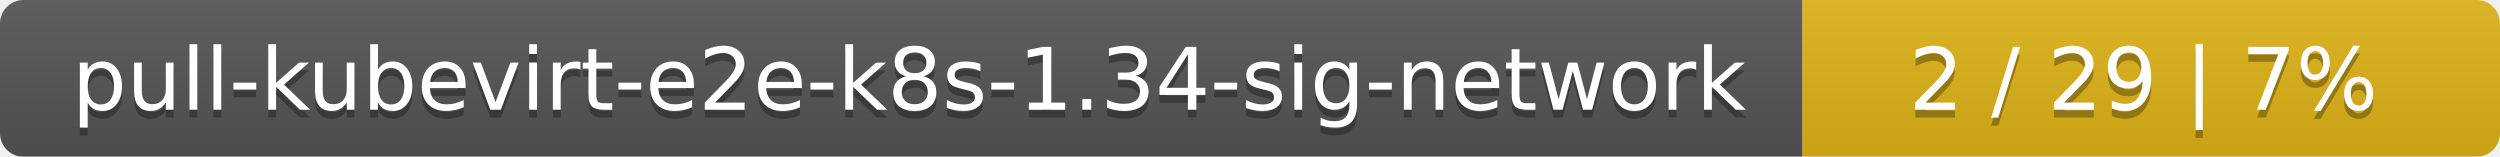
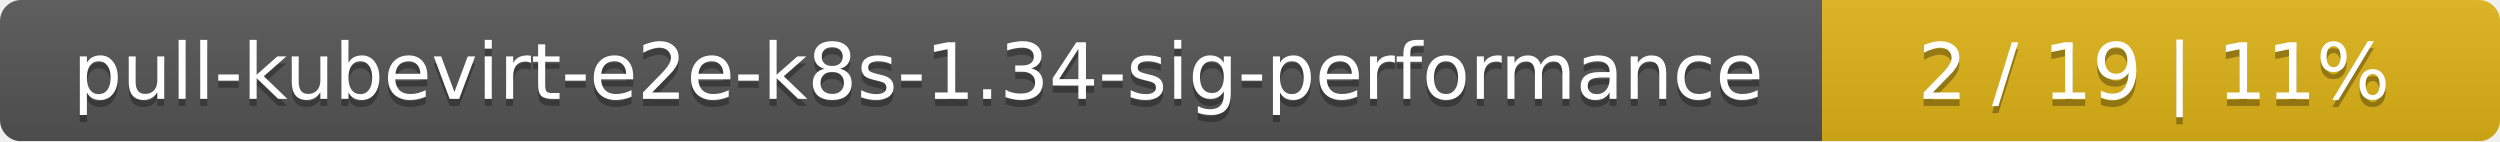
- <svg xmlns="http://www.w3.org/2000/svg" width="319" height="20">
+ <svg xmlns="http://www.w3.org/2000/svg" width="354" height="20">
  <linearGradient id="smooth" x2="0" y2="100%">
    <stop offset="0" stop-color="#bbb" stop-opacity=".1" />
    <stop offset="1" stop-opacity=".1" />
  </linearGradient>
  <mask id="round">
-     <rect width="319" height="20" rx="3" fill="#fff" />
+     <rect width="354" height="20" rx="3" fill="#fff" />
  </mask>
  <g mask="url(#round)">
-     <rect width="230" height="20" fill="#555" />
-     <rect x="230" width="89" height="20" fill="#dfb317" />
-     <rect width="319" height="20" fill="url(#smooth)" />
+     <rect width="258" height="20" fill="#555" />
+     <rect x="258" width="96" height="20" fill="#dfb317" />
+     <rect width="354" height="20" fill="url(#smooth)" />
  </g>
  <g fill="#fff" text-anchor="middle" font-family="DejaVu Sans,Verdana,Geneva,sans-serif" font-size="11">
-     <text x="116" y="15" fill="#010101" fill-opacity=".3">pull-kubevirt-e2e-k8s-1.34-sig-network</text>
-     <text x="116" y="14">pull-kubevirt-e2e-k8s-1.34-sig-network</text>
-     <text x="273.5" y="15" fill="#010101" fill-opacity=".3">2 / 29    |    7%</text>
-     <text x="273.5" y="14">2 / 29    |    7%</text>
+     <text x="130" y="15" fill="#010101" fill-opacity=".3">pull-kubevirt-e2e-k8s-1.34-sig-performance</text>
+     <text x="130" y="14">pull-kubevirt-e2e-k8s-1.34-sig-performance</text>
+     <text x="305" y="15" fill="#010101" fill-opacity=".3">2 / 19    |    11%</text>
+     <text x="305" y="14">2 / 19    |    11%</text>
  </g>
</svg>
